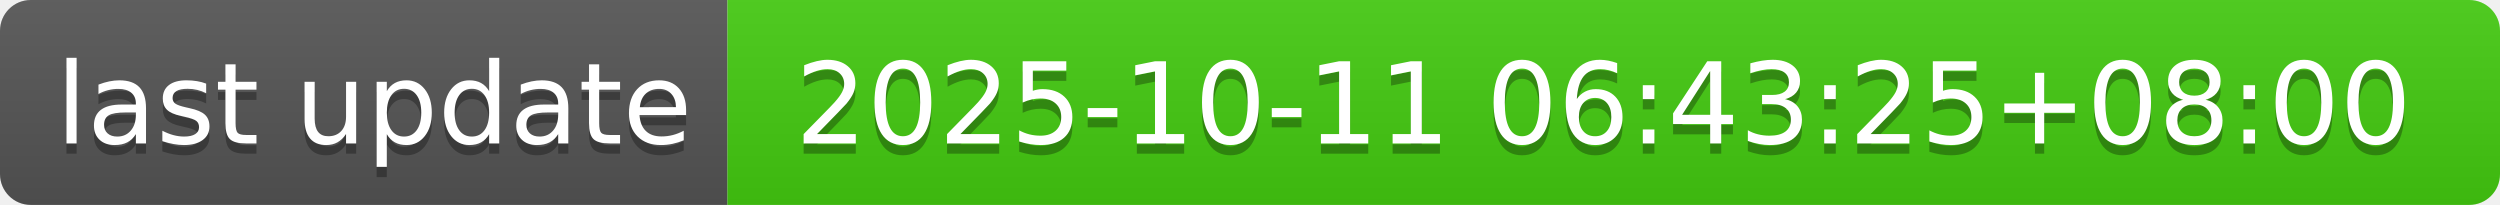
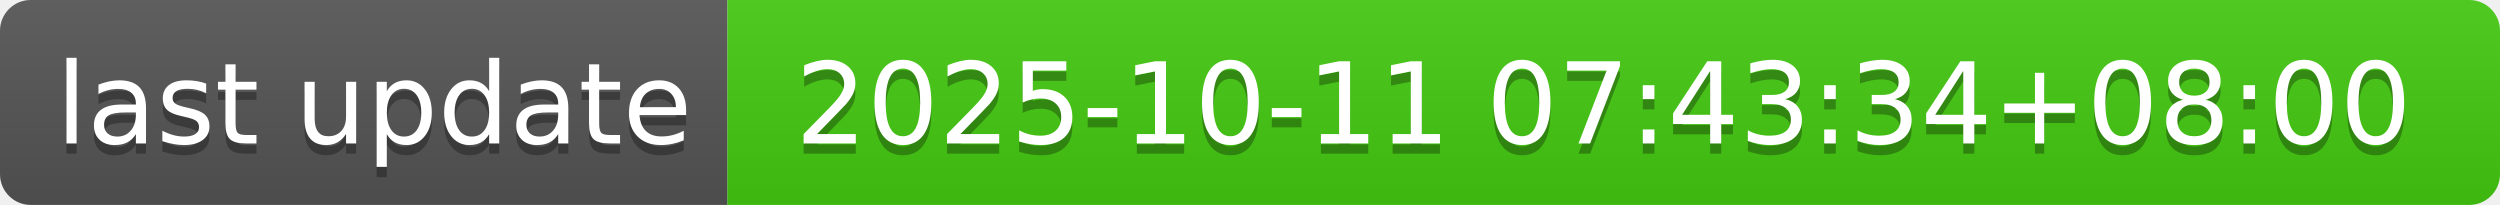
- <svg xmlns="http://www.w3.org/2000/svg" width="244" height="20" role="img" aria-label="last update: 2025-10-11 06:43:25+08:00">
+ <svg xmlns="http://www.w3.org/2000/svg" width="244" height="20" role="img" aria-label="last update: 2025-10-11 07:43:34+08:00">
  <linearGradient id="s" x2="0" y2="100%">
    <stop offset="0" stop-color="#bbb" stop-opacity=".1" />
    <stop offset="1" stop-opacity=".1" />
  </linearGradient>
  <clipPath id="r">
    <rect width="244" height="20" rx="3" fill="#fff" />
  </clipPath>
  <g clip-path="url(#r)">
    <rect width="71" height="20" fill="#555" />
    <rect x="71" width="173" height="20" fill="#4c1" />
    <rect width="244" height="20" fill="url(#s)" />
  </g>
  <g fill="#fff" text-anchor="middle" font-family="Verdana,Geneva,DejaVu Sans,sans-serif" text-rendering="geometricPrecision" font-size="110">
    <text aria-hidden="true" x="365" y="150" fill="#010101" fill-opacity=".3" transform="scale(.1)" textLength="610">last update</text>
    <text x="365" y="140" transform="scale(.1)" fill="#fff" textLength="610">last update</text>
-     <text aria-hidden="true" x="1565" y="150" fill="#010101" fill-opacity=".3" transform="scale(.1)" textLength="1630">2025-10-11 06:43:25+08:00</text>
-     <text x="1565" y="140" transform="scale(.1)" fill="#fff" textLength="1630">2025-10-11 06:43:25+08:00</text>
+     <text aria-hidden="true" x="1565" y="150" fill="#010101" fill-opacity=".3" transform="scale(.1)" textLength="1630">2025-10-11 07:43:34+08:00</text>
+     <text x="1565" y="140" transform="scale(.1)" fill="#fff" textLength="1630">2025-10-11 07:43:34+08:00</text>
  </g>
</svg>
